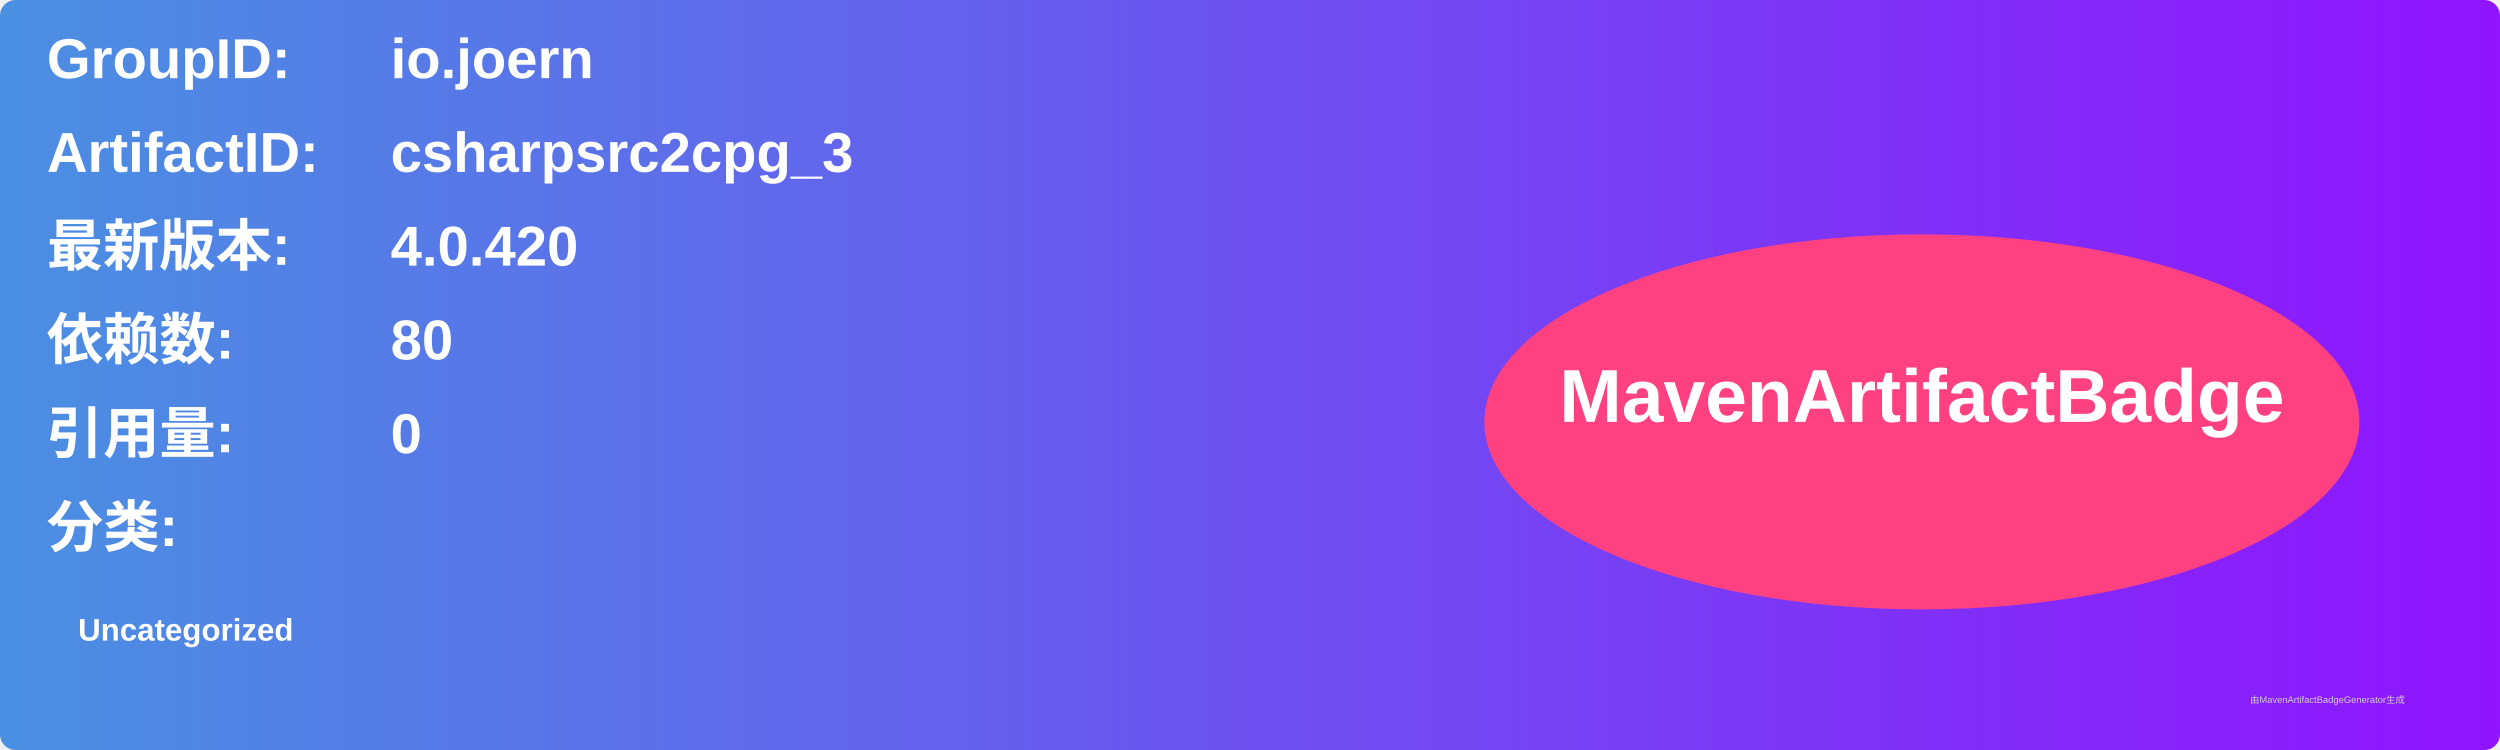
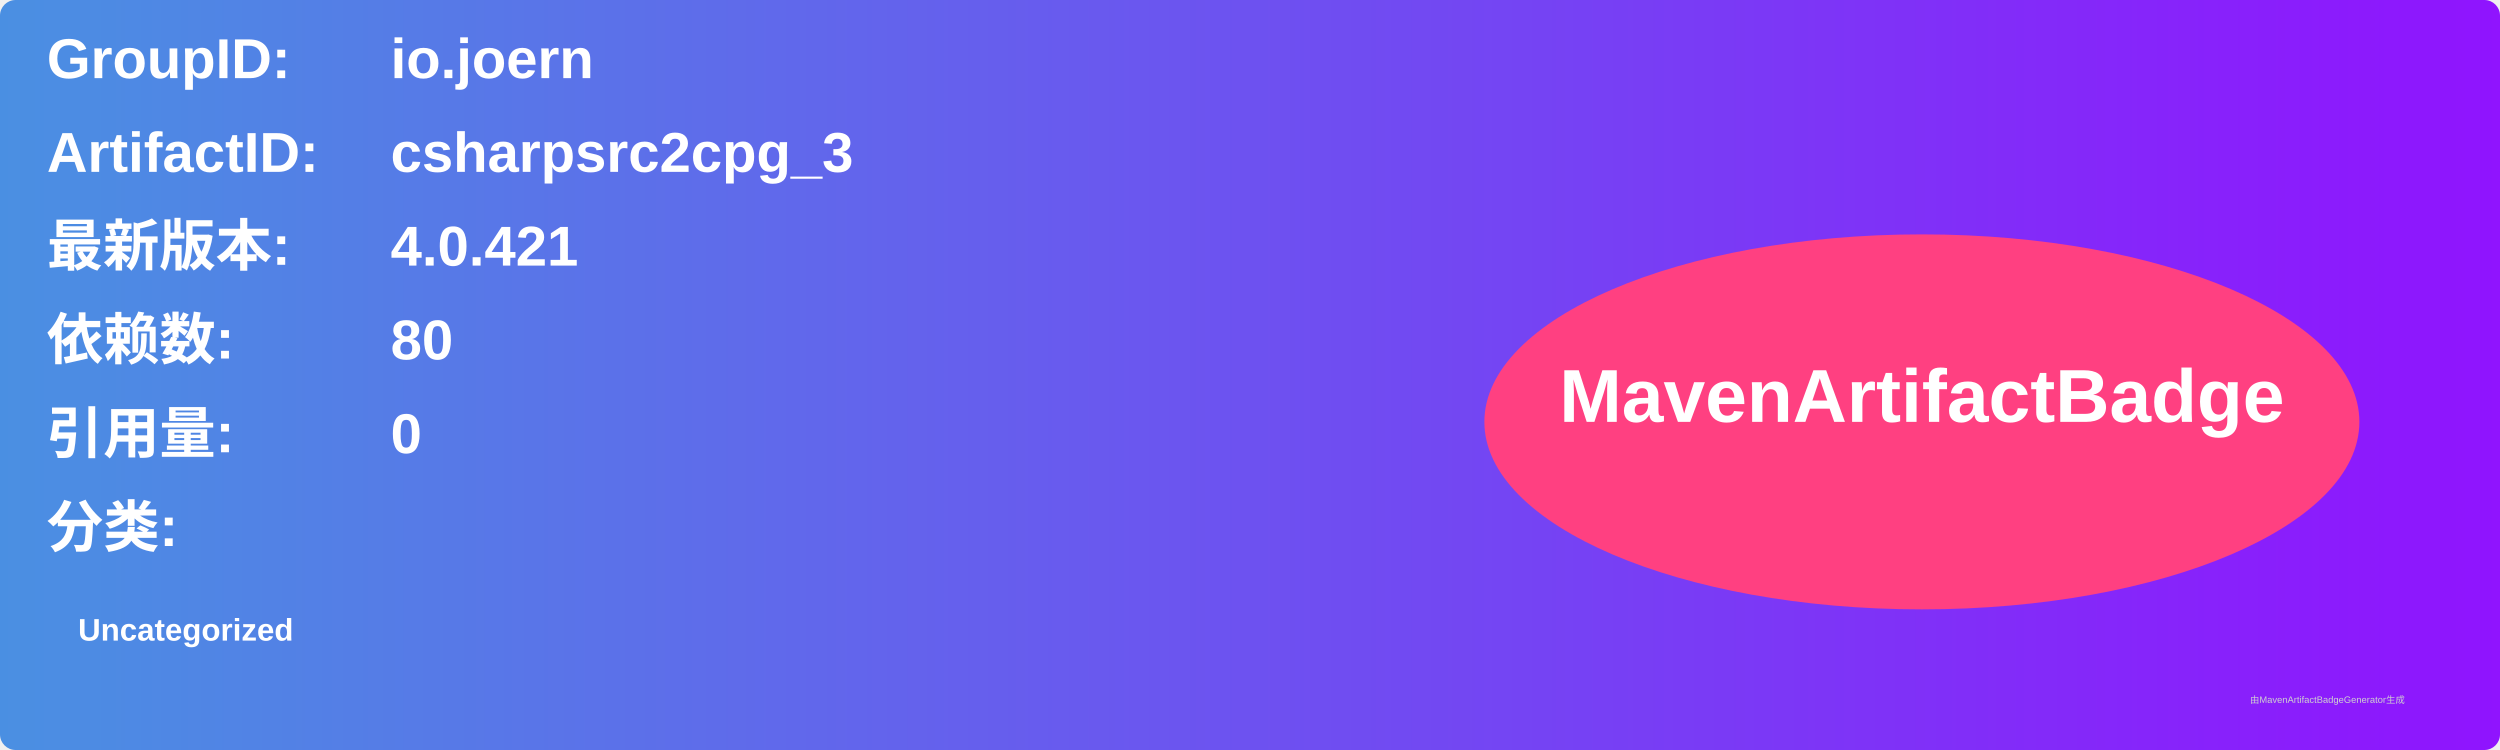
<svg xmlns="http://www.w3.org/2000/svg" width="800" height="240" viewBox="0 0 800 240">
  <linearGradient id="grad" x1="0%" y1="0%" x2="100%" y2="0%">
    <stop offset="0%" stop-color="#4a90e2" />
    <stop offset="100%" stop-color="#9013fe" />
  </linearGradient>
  <rect width="100%" height="100%" rx="5" ry="5" fill="url(#grad)" />
  <g transform="translate(15, 15)">
    <text x="0" y="10" font-family="Arial" font-size="18" fill="white" font-weight="bold" width="260">GroupID:</text>
    <text x="110" y="10" font-family="Arial" font-size="18" fill="white" font-weight="bold" width="460">io.joern</text>
    <text x="0" y="40" font-family="Arial" font-size="18" fill="white" font-weight="bold" width="260">ArtifactID:</text>
    <text x="110" y="40" font-family="Arial" font-size="18" fill="white" font-weight="bold" width="460">csharpsrc2cpg_3</text>
    <text x="0" y="70" font-family="Arial" font-size="18" fill="white" font-weight="bold">最新版本:</text>
    <text x="110" y="70" font-family="Arial" font-size="18" fill="white" font-weight="bold">
-       <tspan font-weight="bold">4.0.420</tspan>
+       <tspan font-weight="bold">4.0.421</tspan>
    </text>
    <text x="0" y="100" font-family="Arial" font-size="18" fill="white" font-weight="bold">依赖数: </text>
    <text x="110" y="100" font-family="Arial" font-size="18" fill="white">
      <tspan font-weight="bold">80</tspan>
    </text>
    <text x="0" y="130" font-family="Arial" font-size="18" fill="white" font-weight="bold">引用量: </text>
    <text x="110" y="130" font-family="Arial" font-size="18" fill="white">
      <tspan font-weight="bold">0</tspan>
    </text>
    <text x="0" y="160" font-family="Arial" font-size="18" fill="white" font-weight="bold">分类:</text>
    <text x="10" y="190" font-family="Arial" font-size="10" fill="white">
      <tspan font-weight="bold">Uncategorized</tspan>
    </text>
    <ellipse cx="600" cy="120" rx="140" ry="60" fill="#ff4081" />
    <text x="600" y="120" text-anchor="middle" font-family="Arial" font-size="24" fill="white" font-weight="bold">MavenArtifactBadge</text>
  </g>
  <text x="720" y="225" font-family="Arial" font-size="3" fill="#d0d0d0">由MavenArtifactBadgeGenerator生成</text>
</svg>
